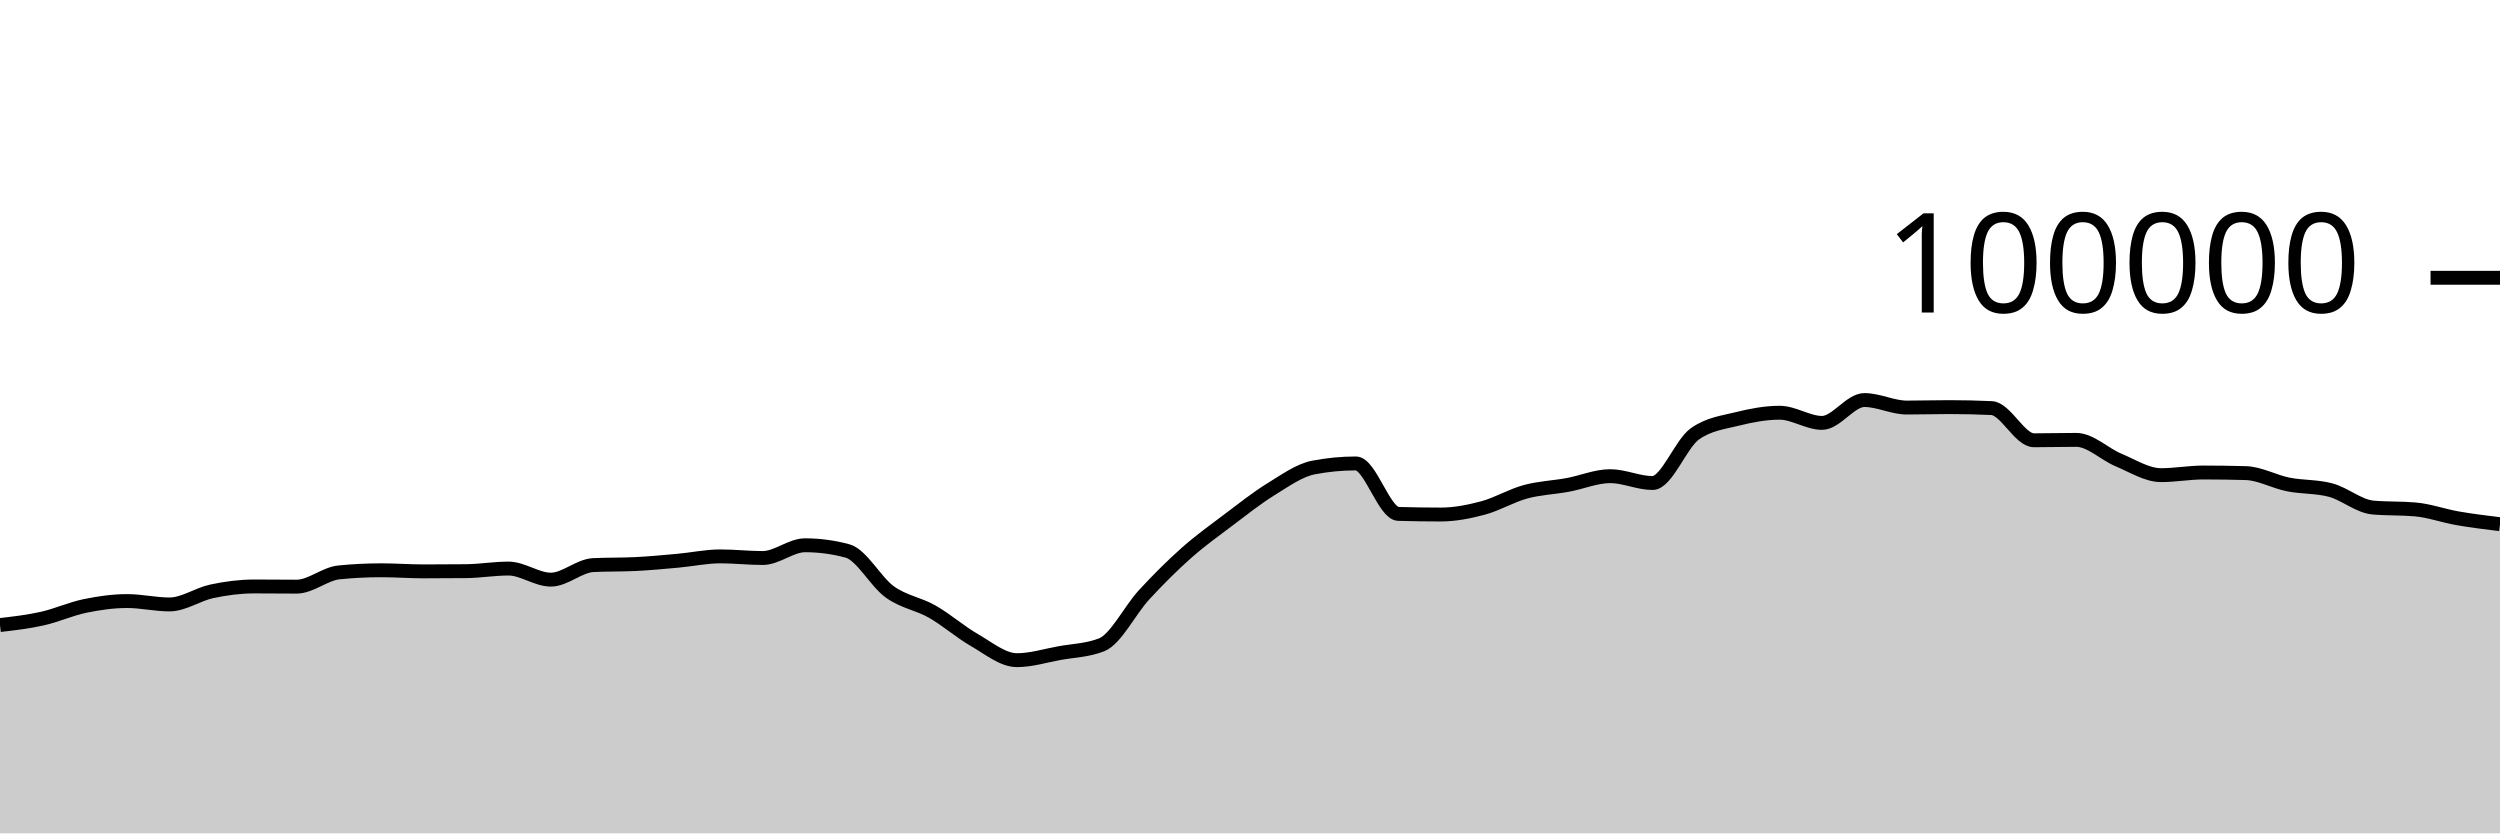
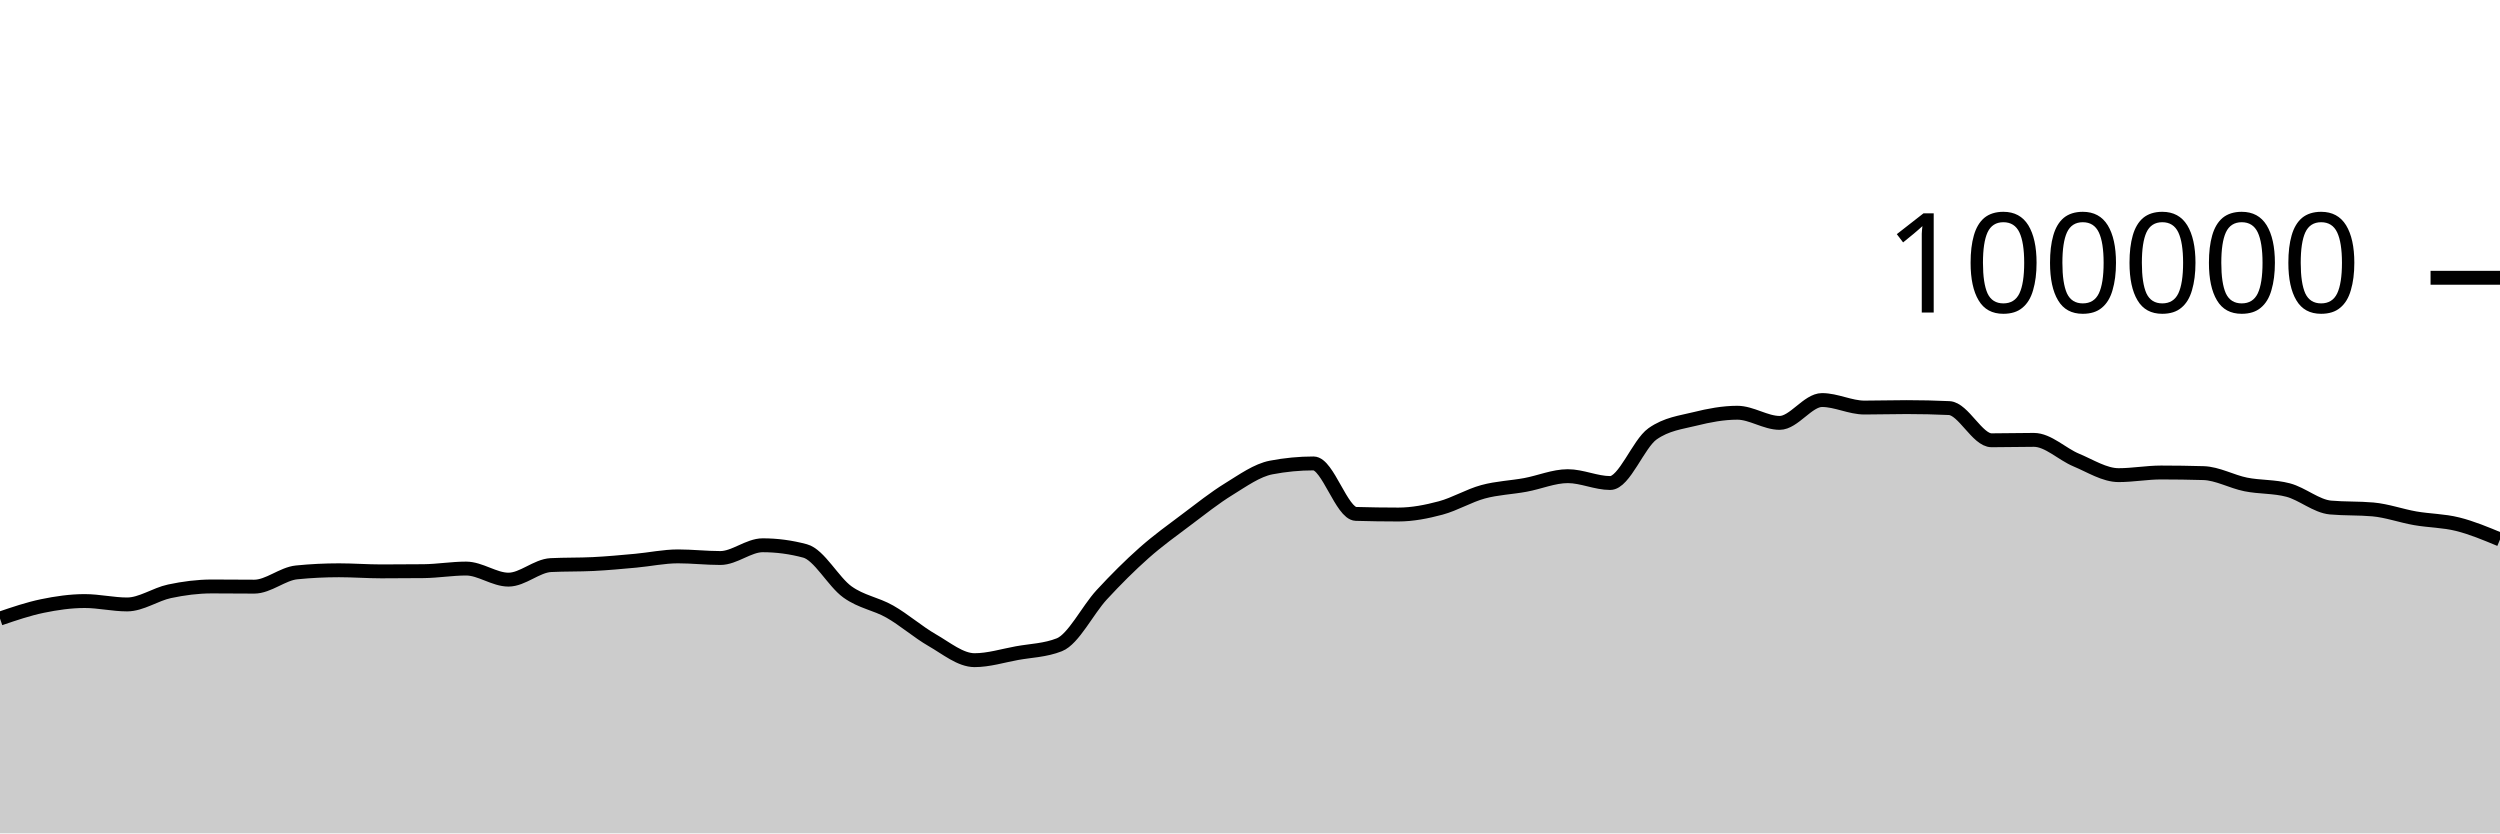
<svg xmlns="http://www.w3.org/2000/svg" viewBox="0 0 180 60">
  <g transform="translate(0,20)">
-     <path class="area" fill="rgba(0, 0, 0, 0.2)" d="M0,25.003C1.017,24.885,2.034,24.766,3.051,24.538C4.068,24.31,5.085,23.844,6.102,23.633C7.119,23.423,8.136,23.276,9.153,23.276C10.169,23.276,11.186,23.52,12.203,23.52C13.22,23.52,14.237,22.79,15.254,22.574C16.271,22.358,17.288,22.225,18.305,22.225C19.322,22.225,20.339,22.239,21.356,22.239C22.373,22.239,23.39,21.313,24.407,21.212C25.424,21.11,26.441,21.06,27.458,21.06C28.475,21.06,29.492,21.139,30.508,21.139C31.525,21.139,32.542,21.134,33.559,21.123C34.576,21.112,35.593,20.936,36.61,20.936C37.627,20.936,38.644,21.734,39.661,21.734C40.678,21.734,41.695,20.737,42.712,20.687C43.729,20.636,44.746,20.662,45.763,20.611C46.78,20.561,47.797,20.464,48.814,20.372C49.831,20.28,50.847,20.059,51.864,20.059C52.881,20.059,53.898,20.177,54.915,20.177C55.932,20.177,56.949,19.259,57.966,19.259C58.983,19.259,60,19.395,61.017,19.668C62.034,19.941,63.051,21.892,64.068,22.62C65.085,23.348,66.102,23.457,67.119,24.036C68.136,24.614,69.153,25.509,70.169,26.092C71.186,26.675,72.203,27.532,73.22,27.532C74.237,27.532,75.254,27.211,76.271,27.026C77.288,26.842,78.305,26.825,79.322,26.424C80.339,26.022,81.356,23.929,82.373,22.826C83.39,21.724,84.407,20.71,85.424,19.808C86.441,18.907,87.458,18.181,88.475,17.415C89.492,16.65,90.508,15.841,91.525,15.216C92.542,14.59,93.559,13.855,94.576,13.66C95.593,13.465,96.61,13.367,97.627,13.367C98.644,13.367,99.661,16.971,100.678,17.001C101.695,17.031,102.712,17.046,103.729,17.046C104.746,17.046,105.763,16.846,106.78,16.574C107.797,16.301,108.814,15.686,109.831,15.409C110.847,15.132,111.864,15.101,112.881,14.913C113.898,14.726,114.915,14.284,115.932,14.284C116.949,14.284,117.966,14.777,118.983,14.777C120,14.777,121.017,11.952,122.034,11.236C123.051,10.52,124.068,10.415,125.085,10.162C126.102,9.909,127.119,9.717,128.136,9.717C129.153,9.717,130.169,10.448,131.186,10.448C132.203,10.448,133.22,8.803,134.237,8.803C135.254,8.803,136.271,9.344,137.288,9.344C138.305,9.344,139.322,9.312,140.339,9.312C141.356,9.312,142.373,9.335,143.39,9.382C144.407,9.428,145.424,11.7,146.441,11.7C147.458,11.7,148.475,11.671,149.492,11.671C150.508,11.671,151.525,12.701,152.542,13.124C153.559,13.547,154.576,14.21,155.593,14.21C156.61,14.21,157.627,14.02,158.644,14.02C159.661,14.02,160.678,14.035,161.695,14.064C162.712,14.092,163.729,14.677,164.746,14.88C165.763,15.083,166.78,15.015,167.797,15.284C168.814,15.553,169.831,16.451,170.847,16.542C171.864,16.633,172.881,16.587,173.898,16.678C174.915,16.769,175.932,17.14,176.949,17.317C177.966,17.494,178.983,17.618,180,17.742L180,40C178.983,40,177.966,40,176.949,40C175.932,40,174.915,40,173.898,40C172.881,40,171.864,40,170.847,40C169.831,40,168.814,40,167.797,40C166.78,40,165.763,40,164.746,40C163.729,40,162.712,40,161.695,40C160.678,40,159.661,40,158.644,40C157.627,40,156.61,40,155.593,40C154.576,40,153.559,40,152.542,40C151.525,40,150.508,40,149.492,40C148.475,40,147.458,40,146.441,40C145.424,40,144.407,40,143.39,40C142.373,40,141.356,40,140.339,40C139.322,40,138.305,40,137.288,40C136.271,40,135.254,40,134.237,40C133.22,40,132.203,40,131.186,40C130.169,40,129.153,40,128.136,40C127.119,40,126.102,40,125.085,40C124.068,40,123.051,40,122.034,40C121.017,40,120,40,118.983,40C117.966,40,116.949,40,115.932,40C114.915,40,113.898,40,112.881,40C111.864,40,110.847,40,109.831,40C108.814,40,107.797,40,106.78,40C105.763,40,104.746,40,103.729,40C102.712,40,101.695,40,100.678,40C99.661,40,98.644,40,97.627,40C96.61,40,95.593,40,94.576,40C93.559,40,92.542,40,91.525,40C90.508,40,89.492,40,88.475,40C87.458,40,86.441,40,85.424,40C84.407,40,83.39,40,82.373,40C81.356,40,80.339,40,79.322,40C78.305,40,77.288,40,76.271,40C75.254,40,74.237,40,73.22,40C72.203,40,71.186,40,70.169,40C69.153,40,68.136,40,67.119,40C66.102,40,65.085,40,64.068,40C63.051,40,62.034,40,61.017,40C60,40,58.983,40,57.966,40C56.949,40,55.932,40,54.915,40C53.898,40,52.881,40,51.864,40C50.847,40,49.831,40,48.814,40C47.797,40,46.78,40,45.763,40C44.746,40,43.729,40,42.712,40C41.695,40,40.678,40,39.661,40C38.644,40,37.627,40,36.61,40C35.593,40,34.576,40,33.559,40C32.542,40,31.525,40,30.508,40C29.492,40,28.475,40,27.458,40C26.441,40,25.424,40,24.407,40C23.39,40,22.373,40,21.356,40C20.339,40,19.322,40,18.305,40C17.288,40,16.271,40,15.254,40C14.237,40,13.22,40,12.203,40C11.186,40,10.169,40,9.153,40C8.136,40,7.119,40,6.102,40C5.085,40,4.068,40,3.051,40C2.034,40,1.017,40,0,40Z" />
-     <path class="line" stroke="black" fill="none" d="M0,25.003C1.017,24.885,2.034,24.766,3.051,24.538C4.068,24.31,5.085,23.844,6.102,23.633C7.119,23.423,8.136,23.276,9.153,23.276C10.169,23.276,11.186,23.52,12.203,23.52C13.22,23.52,14.237,22.79,15.254,22.574C16.271,22.358,17.288,22.225,18.305,22.225C19.322,22.225,20.339,22.239,21.356,22.239C22.373,22.239,23.39,21.313,24.407,21.212C25.424,21.11,26.441,21.06,27.458,21.06C28.475,21.06,29.492,21.139,30.508,21.139C31.525,21.139,32.542,21.134,33.559,21.123C34.576,21.112,35.593,20.936,36.61,20.936C37.627,20.936,38.644,21.734,39.661,21.734C40.678,21.734,41.695,20.737,42.712,20.687C43.729,20.636,44.746,20.662,45.763,20.611C46.78,20.561,47.797,20.464,48.814,20.372C49.831,20.28,50.847,20.059,51.864,20.059C52.881,20.059,53.898,20.177,54.915,20.177C55.932,20.177,56.949,19.259,57.966,19.259C58.983,19.259,60,19.395,61.017,19.668C62.034,19.941,63.051,21.892,64.068,22.62C65.085,23.348,66.102,23.457,67.119,24.036C68.136,24.614,69.153,25.509,70.169,26.092C71.186,26.675,72.203,27.532,73.22,27.532C74.237,27.532,75.254,27.211,76.271,27.026C77.288,26.842,78.305,26.825,79.322,26.424C80.339,26.022,81.356,23.929,82.373,22.826C83.39,21.724,84.407,20.71,85.424,19.808C86.441,18.907,87.458,18.181,88.475,17.415C89.492,16.65,90.508,15.841,91.525,15.216C92.542,14.59,93.559,13.855,94.576,13.66C95.593,13.465,96.61,13.367,97.627,13.367C98.644,13.367,99.661,16.971,100.678,17.001C101.695,17.031,102.712,17.046,103.729,17.046C104.746,17.046,105.763,16.846,106.78,16.574C107.797,16.301,108.814,15.686,109.831,15.409C110.847,15.132,111.864,15.101,112.881,14.913C113.898,14.726,114.915,14.284,115.932,14.284C116.949,14.284,117.966,14.777,118.983,14.777C120,14.777,121.017,11.952,122.034,11.236C123.051,10.52,124.068,10.415,125.085,10.162C126.102,9.909,127.119,9.717,128.136,9.717C129.153,9.717,130.169,10.448,131.186,10.448C132.203,10.448,133.22,8.803,134.237,8.803C135.254,8.803,136.271,9.344,137.288,9.344C138.305,9.344,139.322,9.312,140.339,9.312C141.356,9.312,142.373,9.335,143.39,9.382C144.407,9.428,145.424,11.7,146.441,11.7C147.458,11.7,148.475,11.671,149.492,11.671C150.508,11.671,151.525,12.701,152.542,13.124C153.559,13.547,154.576,14.21,155.593,14.21C156.61,14.21,157.627,14.02,158.644,14.02C159.661,14.02,160.678,14.035,161.695,14.064C162.712,14.092,163.729,14.677,164.746,14.88C165.763,15.083,166.78,15.015,167.797,15.284C168.814,15.553,169.831,16.451,170.847,16.542C171.864,16.633,172.881,16.587,173.898,16.678C174.915,16.769,175.932,17.14,176.949,17.317C177.966,17.494,178.983,17.618,180,17.742" />
+     <path class="area" fill="rgba(0, 0, 0, 0.2)" d="M0,24.538C1.017,24.191,2.034,23.844,3.051,23.633C4.068,23.423,5.085,23.276,6.102,23.276C7.119,23.276,8.136,23.52,9.153,23.52C10.169,23.52,11.186,22.79,12.203,22.574C13.22,22.358,14.237,22.225,15.254,22.225C16.271,22.225,17.288,22.239,18.305,22.239C19.322,22.239,20.339,21.313,21.356,21.212C22.373,21.11,23.39,21.06,24.407,21.06C25.424,21.06,26.441,21.139,27.458,21.139C28.475,21.139,29.492,21.134,30.508,21.123C31.525,21.112,32.542,20.936,33.559,20.936C34.576,20.936,35.593,21.734,36.61,21.734C37.627,21.734,38.644,20.737,39.661,20.687C40.678,20.636,41.695,20.662,42.712,20.611C43.729,20.561,44.746,20.464,45.763,20.372C46.78,20.28,47.797,20.059,48.814,20.059C49.831,20.059,50.847,20.177,51.864,20.177C52.881,20.177,53.898,19.259,54.915,19.259C55.932,19.259,56.949,19.395,57.966,19.668C58.983,19.941,60,21.892,61.017,22.62C62.034,23.348,63.051,23.457,64.068,24.036C65.085,24.614,66.102,25.509,67.119,26.092C68.136,26.675,69.153,27.532,70.169,27.532C71.186,27.532,72.203,27.211,73.22,27.026C74.237,26.842,75.254,26.825,76.271,26.424C77.288,26.022,78.305,23.929,79.322,22.826C80.339,21.724,81.356,20.71,82.373,19.808C83.39,18.907,84.407,18.181,85.424,17.415C86.441,16.65,87.458,15.841,88.475,15.216C89.492,14.59,90.508,13.855,91.525,13.66C92.542,13.465,93.559,13.367,94.576,13.367C95.593,13.367,96.61,16.971,97.627,17.001C98.644,17.031,99.661,17.046,100.678,17.046C101.695,17.046,102.712,16.846,103.729,16.574C104.746,16.301,105.763,15.686,106.78,15.409C107.797,15.132,108.814,15.101,109.831,14.913C110.847,14.726,111.864,14.284,112.881,14.284C113.898,14.284,114.915,14.777,115.932,14.777C116.949,14.777,117.966,11.952,118.983,11.236C120,10.52,121.017,10.415,122.034,10.162C123.051,9.909,124.068,9.717,125.085,9.717C126.102,9.717,127.119,10.448,128.136,10.448C129.153,10.448,130.169,8.803,131.186,8.803C132.203,8.803,133.22,9.344,134.237,9.344C135.254,9.344,136.271,9.312,137.288,9.312C138.305,9.312,139.322,9.335,140.339,9.382C141.356,9.428,142.373,11.7,143.39,11.7C144.407,11.7,145.424,11.671,146.441,11.671C147.458,11.671,148.475,12.701,149.492,13.124C150.508,13.547,151.525,14.21,152.542,14.21C153.559,14.21,154.576,14.02,155.593,14.02C156.61,14.02,157.627,14.035,158.644,14.064C159.661,14.092,160.678,14.677,161.695,14.88C162.712,15.083,163.729,15.015,164.746,15.284C165.763,15.553,166.78,16.451,167.797,16.542C168.814,16.633,169.831,16.587,170.847,16.678C171.864,16.769,172.881,17.14,173.898,17.317C174.915,17.494,175.932,17.488,176.949,17.742C177.966,17.996,178.983,18.42,180,18.844L180,40C178.983,40,177.966,40,176.949,40C175.932,40,174.915,40,173.898,40C172.881,40,171.864,40,170.847,40C169.831,40,168.814,40,167.797,40C166.78,40,165.763,40,164.746,40C163.729,40,162.712,40,161.695,40C160.678,40,159.661,40,158.644,40C157.627,40,156.61,40,155.593,40C154.576,40,153.559,40,152.542,40C151.525,40,150.508,40,149.492,40C148.475,40,147.458,40,146.441,40C145.424,40,144.407,40,143.39,40C142.373,40,141.356,40,140.339,40C139.322,40,138.305,40,137.288,40C136.271,40,135.254,40,134.237,40C133.22,40,132.203,40,131.186,40C130.169,40,129.153,40,128.136,40C127.119,40,126.102,40,125.085,40C124.068,40,123.051,40,122.034,40C121.017,40,120,40,118.983,40C117.966,40,116.949,40,115.932,40C114.915,40,113.898,40,112.881,40C111.864,40,110.847,40,109.831,40C108.814,40,107.797,40,106.78,40C105.763,40,104.746,40,103.729,40C102.712,40,101.695,40,100.678,40C99.661,40,98.644,40,97.627,40C96.61,40,95.593,40,94.576,40C93.559,40,92.542,40,91.525,40C90.508,40,89.492,40,88.475,40C87.458,40,86.441,40,85.424,40C84.407,40,83.39,40,82.373,40C81.356,40,80.339,40,79.322,40C78.305,40,77.288,40,76.271,40C75.254,40,74.237,40,73.22,40C72.203,40,71.186,40,70.169,40C69.153,40,68.136,40,67.119,40C66.102,40,65.085,40,64.068,40C63.051,40,62.034,40,61.017,40C60,40,58.983,40,57.966,40C56.949,40,55.932,40,54.915,40C53.898,40,52.881,40,51.864,40C50.847,40,49.831,40,48.814,40C47.797,40,46.78,40,45.763,40C44.746,40,43.729,40,42.712,40C41.695,40,40.678,40,39.661,40C38.644,40,37.627,40,36.61,40C35.593,40,34.576,40,33.559,40C32.542,40,31.525,40,30.508,40C29.492,40,28.475,40,27.458,40C26.441,40,25.424,40,24.407,40C23.39,40,22.373,40,21.356,40C20.339,40,19.322,40,18.305,40C17.288,40,16.271,40,15.254,40C14.237,40,13.22,40,12.203,40C11.186,40,10.169,40,9.153,40C8.136,40,7.119,40,6.102,40C5.085,40,4.068,40,3.051,40C2.034,40,1.017,40,0,40Z" />
+     <path class="line" stroke="black" fill="none" d="M0,24.538C1.017,24.191,2.034,23.844,3.051,23.633C4.068,23.423,5.085,23.276,6.102,23.276C7.119,23.276,8.136,23.52,9.153,23.52C10.169,23.52,11.186,22.79,12.203,22.574C13.22,22.358,14.237,22.225,15.254,22.225C16.271,22.225,17.288,22.239,18.305,22.239C19.322,22.239,20.339,21.313,21.356,21.212C22.373,21.11,23.39,21.06,24.407,21.06C25.424,21.06,26.441,21.139,27.458,21.139C28.475,21.139,29.492,21.134,30.508,21.123C31.525,21.112,32.542,20.936,33.559,20.936C34.576,20.936,35.593,21.734,36.61,21.734C37.627,21.734,38.644,20.737,39.661,20.687C40.678,20.636,41.695,20.662,42.712,20.611C43.729,20.561,44.746,20.464,45.763,20.372C46.78,20.28,47.797,20.059,48.814,20.059C49.831,20.059,50.847,20.177,51.864,20.177C52.881,20.177,53.898,19.259,54.915,19.259C55.932,19.259,56.949,19.395,57.966,19.668C58.983,19.941,60,21.892,61.017,22.62C62.034,23.348,63.051,23.457,64.068,24.036C65.085,24.614,66.102,25.509,67.119,26.092C68.136,26.675,69.153,27.532,70.169,27.532C71.186,27.532,72.203,27.211,73.22,27.026C74.237,26.842,75.254,26.825,76.271,26.424C77.288,26.022,78.305,23.929,79.322,22.826C80.339,21.724,81.356,20.71,82.373,19.808C83.39,18.907,84.407,18.181,85.424,17.415C86.441,16.65,87.458,15.841,88.475,15.216C89.492,14.59,90.508,13.855,91.525,13.66C92.542,13.465,93.559,13.367,94.576,13.367C95.593,13.367,96.61,16.971,97.627,17.001C98.644,17.031,99.661,17.046,100.678,17.046C101.695,17.046,102.712,16.846,103.729,16.574C104.746,16.301,105.763,15.686,106.78,15.409C107.797,15.132,108.814,15.101,109.831,14.913C110.847,14.726,111.864,14.284,112.881,14.284C113.898,14.284,114.915,14.777,115.932,14.777C116.949,14.777,117.966,11.952,118.983,11.236C120,10.52,121.017,10.415,122.034,10.162C123.051,9.909,124.068,9.717,125.085,9.717C126.102,9.717,127.119,10.448,128.136,10.448C129.153,10.448,130.169,8.803,131.186,8.803C132.203,8.803,133.22,9.344,134.237,9.344C135.254,9.344,136.271,9.312,137.288,9.312C138.305,9.312,139.322,9.335,140.339,9.382C141.356,9.428,142.373,11.7,143.39,11.7C144.407,11.7,145.424,11.671,146.441,11.671C147.458,11.671,148.475,12.701,149.492,13.124C150.508,13.547,151.525,14.21,152.542,14.21C153.559,14.21,154.576,14.02,155.593,14.02C156.61,14.02,157.627,14.035,158.644,14.064C159.661,14.092,160.678,14.677,161.695,14.88C162.712,15.083,163.729,15.015,164.746,15.284C165.763,15.553,166.78,16.451,167.797,16.542C168.814,16.633,169.831,16.587,170.847,16.678C171.864,16.769,172.881,17.14,173.898,17.317C174.915,17.494,175.932,17.488,176.949,17.742C177.966,17.996,178.983,18.42,180,18.844" />
    <path class="axis-ceiling" stroke-width="1" stroke="black" fill="none" d="M175,0L180,0" />
    <text class="axis-ceiling-label" font-family="sans-serif" text-anchor="end" font-size="10px" x="170" y="2.5">100000</text>
  </g>
</svg>
